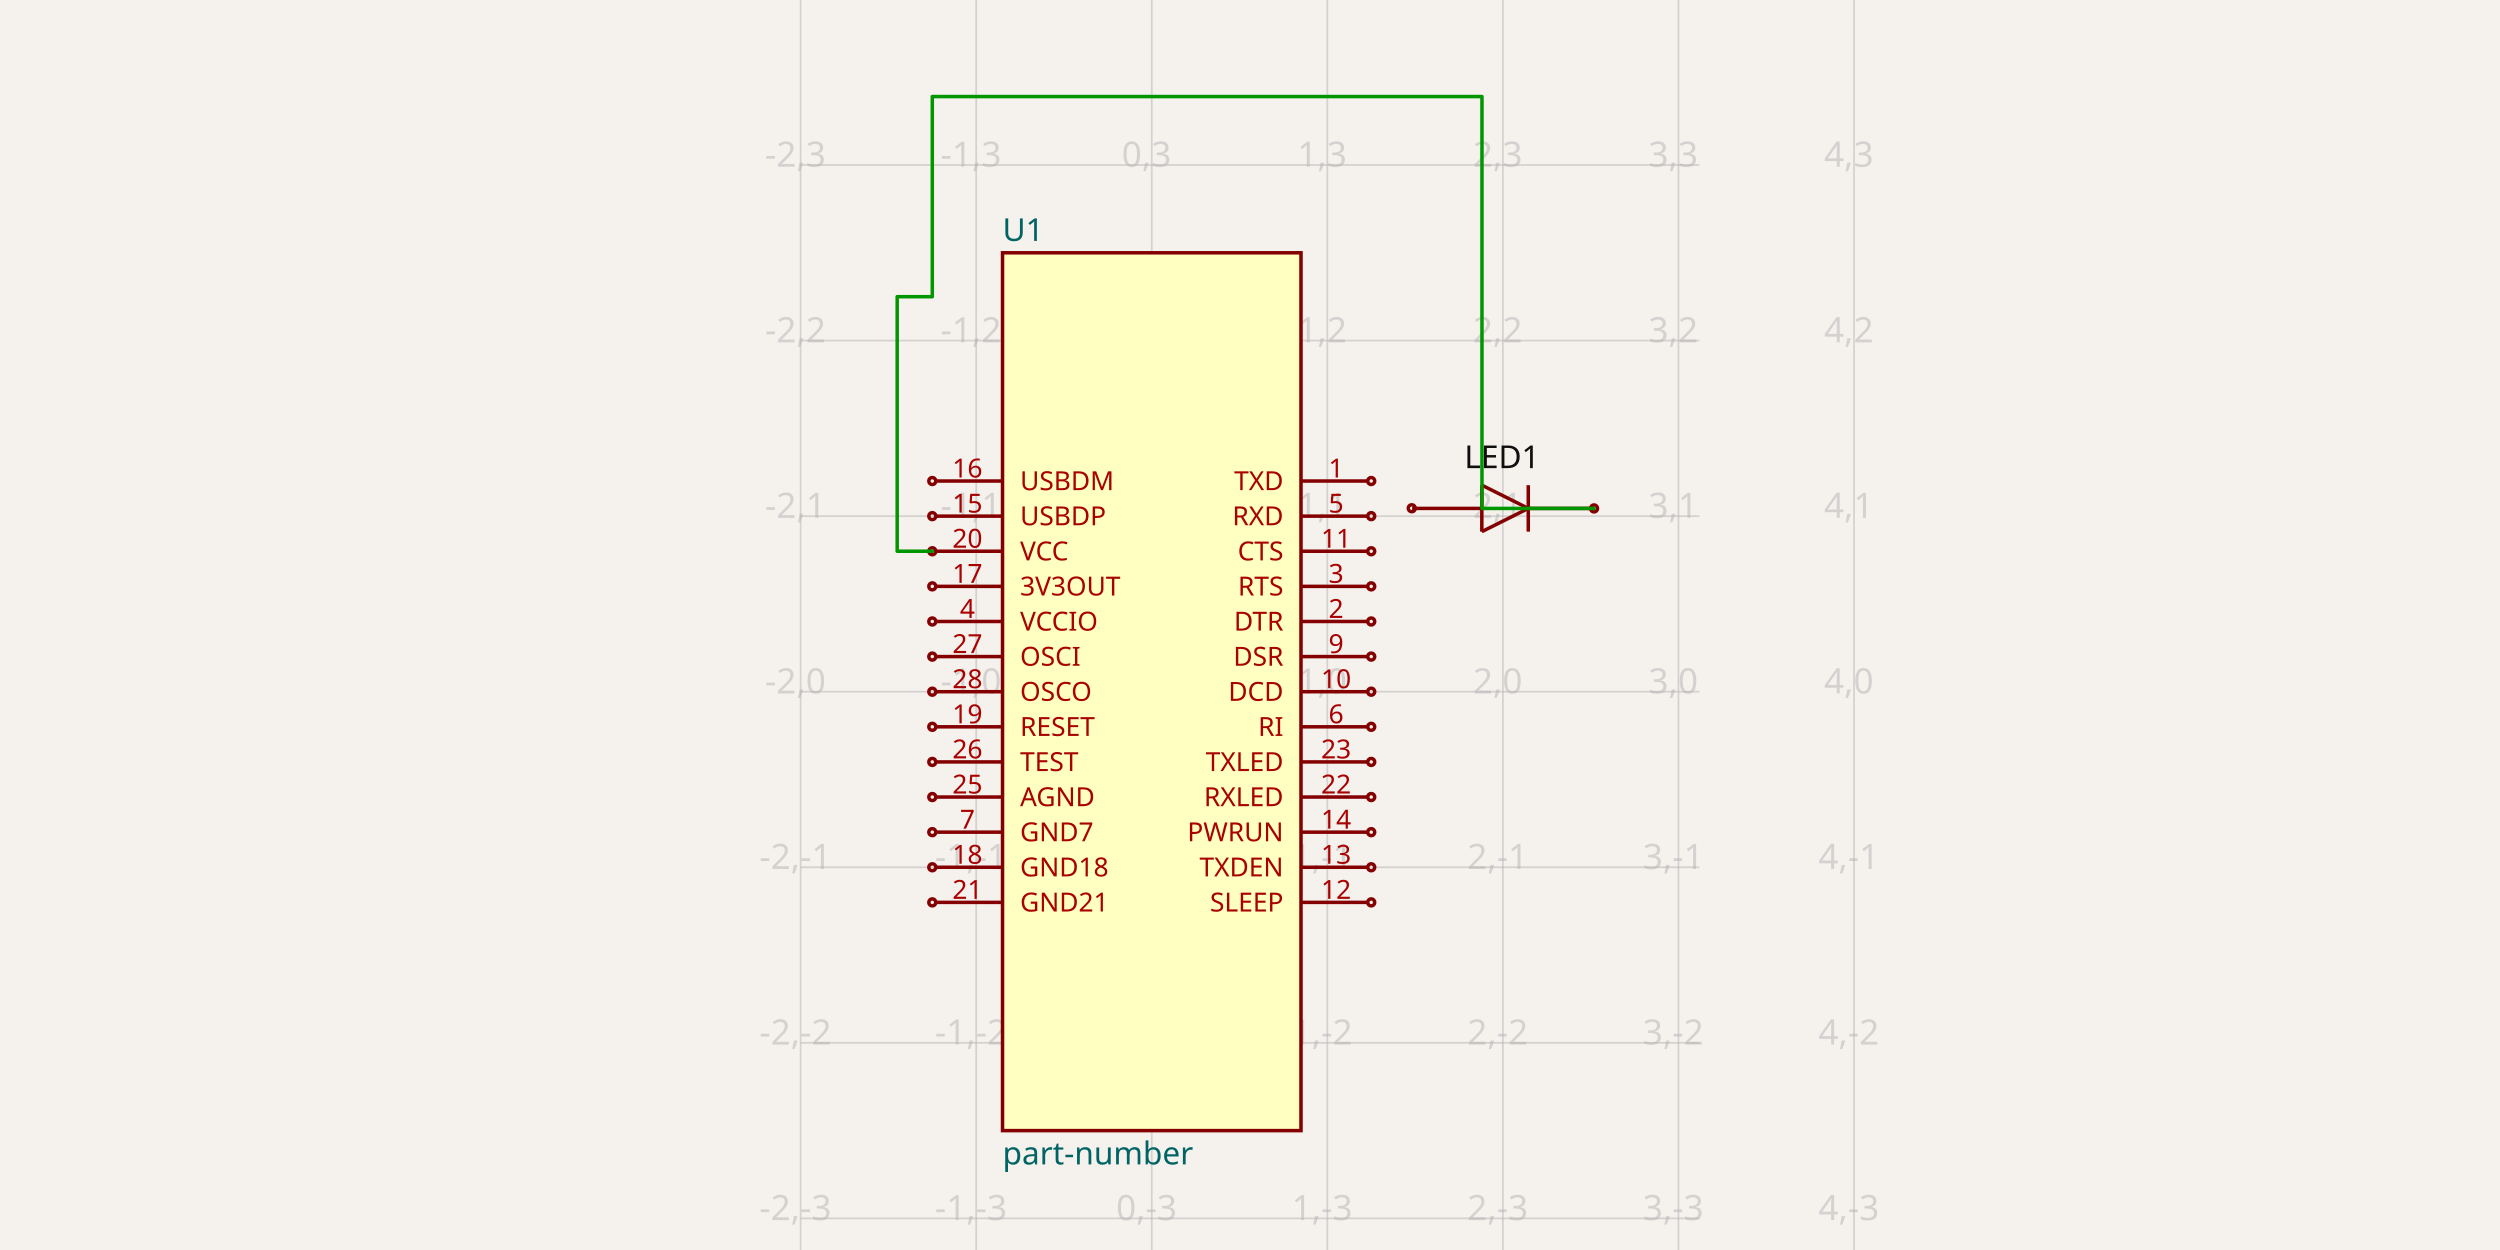
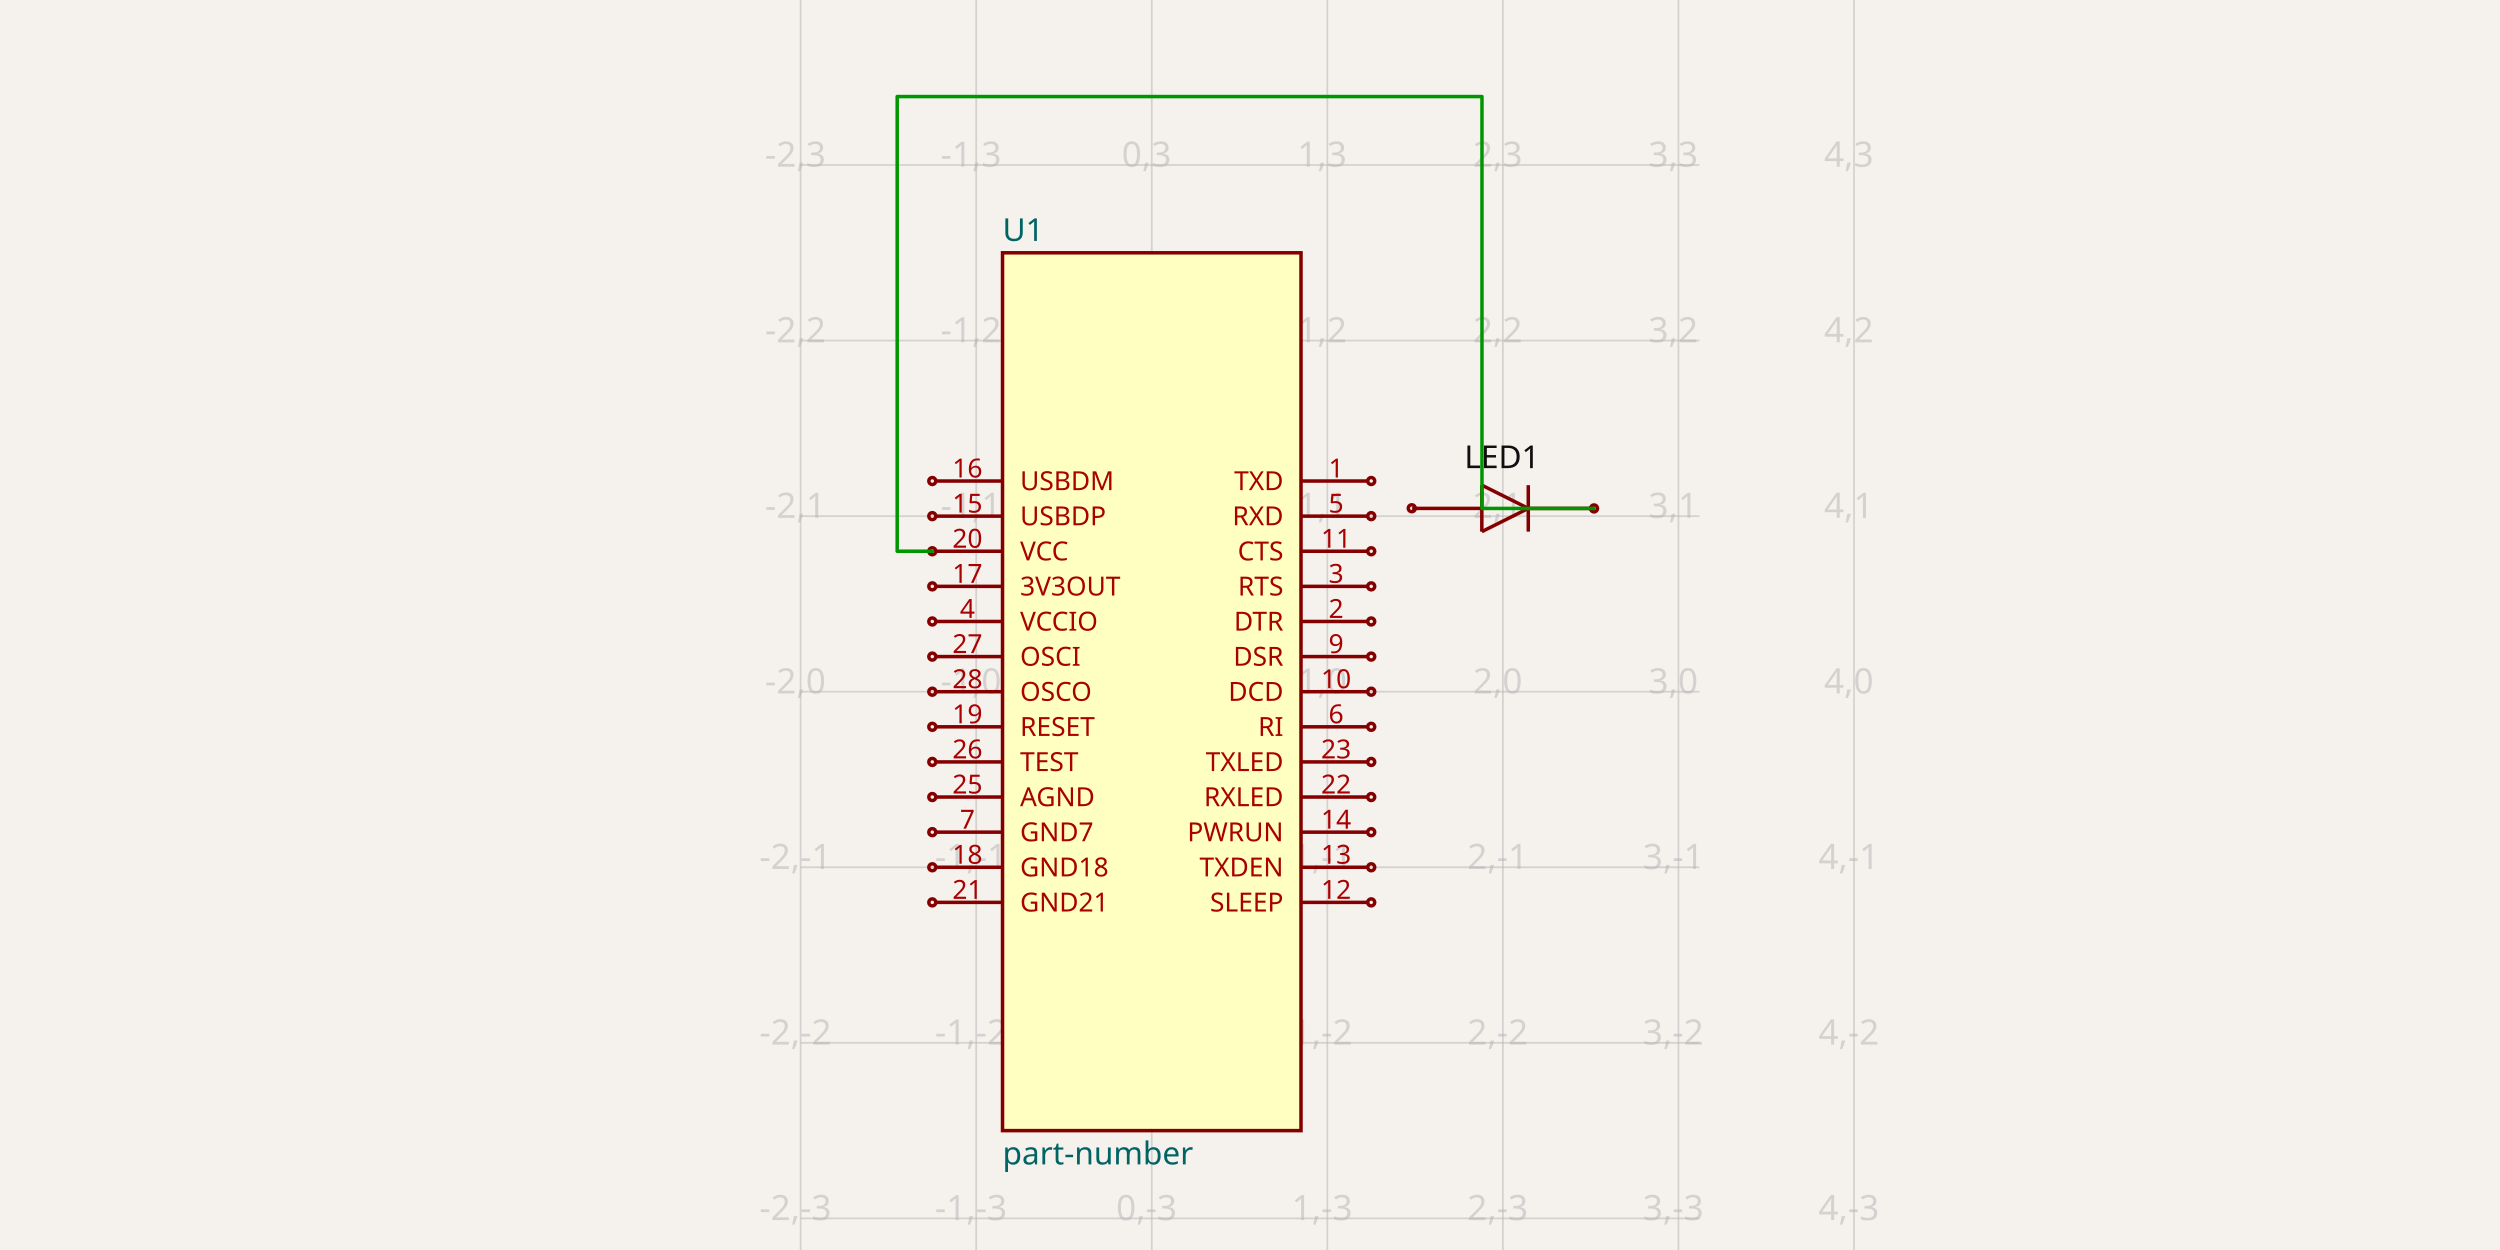
<svg xmlns="http://www.w3.org/2000/svg" width="1200" height="600" style="background-color: rgb(245, 241, 237)" data-real-to-screen-transform="matrix(84.2715400936,0,0,-84.2715400936,552.8438751459,332.0165025024)">
  <style>
              .boundary { fill: rgb(245, 241, 237); }
              .schematic-boundary { fill: none; stroke: #fff; }
              .component { fill: none; stroke: rgb(132, 0, 0); }
              .chip { fill: rgb(255, 255, 194); stroke: rgb(132, 0, 0); }
              .component-pin { fill: none; stroke: rgb(132, 0, 0); }
              .trace:hover {
                filter: invert(1);
              }
              .trace:hover .trace-crossing-outline {
                opacity: 0;
              }
              .text { font-family: sans-serif; fill: rgb(0, 150, 0); }
              .pin-number { fill: rgb(169, 0, 0); }
              .port-label { fill: rgb(0, 100, 100); }
              .component-name { fill: rgb(0, 100, 100); }
            </style>
  <rect class="boundary" x="0" y="0" width="1200" height="600" />
  <g class="grid">
    <line x1="384.301" y1="600" x2="384.301" y2="-1.2522605175036006e-10" stroke="rgb(181, 181, 181)" stroke-width="0.843" stroke-opacity="0.5" />
    <line x1="468.572" y1="600" x2="468.572" y2="-1.2522605175036006e-10" stroke="rgb(181, 181, 181)" stroke-width="0.843" stroke-opacity="0.5" />
    <line x1="552.844" y1="600" x2="552.844" y2="-1.2522605175036006e-10" stroke="rgb(181, 181, 181)" stroke-width="0.843" stroke-opacity="0.5" />
    <line x1="637.115" y1="600" x2="637.115" y2="-1.2522605175036006e-10" stroke="rgb(181, 181, 181)" stroke-width="0.843" stroke-opacity="0.5" />
    <line x1="721.387" y1="600" x2="721.387" y2="-1.2522605175036006e-10" stroke="rgb(181, 181, 181)" stroke-width="0.843" stroke-opacity="0.5" />
    <line x1="805.658" y1="600" x2="805.658" y2="-1.2522605175036006e-10" stroke="rgb(181, 181, 181)" stroke-width="0.843" stroke-opacity="0.5" />
    <line x1="889.93" y1="600" x2="889.93" y2="-1.2522605175036006e-10" stroke="rgb(181, 181, 181)" stroke-width="0.843" stroke-opacity="0.5" />
    <line x1="384.301" y1="669.103" x2="815.699" y2="669.103" stroke="rgb(181, 181, 181)" stroke-width="0.843" stroke-opacity="0.5" />
    <line x1="384.301" y1="584.831" x2="815.699" y2="584.831" stroke="rgb(181, 181, 181)" stroke-width="0.843" stroke-opacity="0.5" />
    <line x1="384.301" y1="500.56" x2="815.699" y2="500.56" stroke="rgb(181, 181, 181)" stroke-width="0.843" stroke-opacity="0.5" />
    <line x1="384.301" y1="416.288" x2="815.699" y2="416.288" stroke="rgb(181, 181, 181)" stroke-width="0.843" stroke-opacity="0.5" />
    <line x1="384.301" y1="332.017" x2="815.699" y2="332.017" stroke="rgb(181, 181, 181)" stroke-width="0.843" stroke-opacity="0.5" />
    <line x1="384.301" y1="247.745" x2="815.699" y2="247.745" stroke="rgb(181, 181, 181)" stroke-width="0.843" stroke-opacity="0.5" />
    <line x1="384.301" y1="163.473" x2="815.699" y2="163.473" stroke="rgb(181, 181, 181)" stroke-width="0.843" stroke-opacity="0.5" />
    <line x1="384.301" y1="79.202" x2="815.699" y2="79.202" stroke="rgb(181, 181, 181)" stroke-width="0.843" stroke-opacity="0.5" />
    <line x1="384.301" y1="-5.07" x2="815.699" y2="-5.07" stroke="rgb(181, 181, 181)" stroke-width="0.843" stroke-opacity="0.5" />
    <text x="381.801" y="664.103" fill="rgb(181, 181, 181)" font-size="16.854" fill-opacity="0.5" text-anchor="middle" dominant-baseline="middle" font-family="sans-serif">-2,-4</text>
    <text x="381.801" y="579.831" fill="rgb(181, 181, 181)" font-size="16.854" fill-opacity="0.5" text-anchor="middle" dominant-baseline="middle" font-family="sans-serif">-2,-3</text>
    <text x="381.801" y="495.56" fill="rgb(181, 181, 181)" font-size="16.854" fill-opacity="0.5" text-anchor="middle" dominant-baseline="middle" font-family="sans-serif">-2,-2</text>
    <text x="381.801" y="411.288" fill="rgb(181, 181, 181)" font-size="16.854" fill-opacity="0.5" text-anchor="middle" dominant-baseline="middle" font-family="sans-serif">-2,-1</text>
    <text x="381.801" y="327.017" fill="rgb(181, 181, 181)" font-size="16.854" fill-opacity="0.5" text-anchor="middle" dominant-baseline="middle" font-family="sans-serif">-2,0</text>
    <text x="381.801" y="242.745" fill="rgb(181, 181, 181)" font-size="16.854" fill-opacity="0.5" text-anchor="middle" dominant-baseline="middle" font-family="sans-serif">-2,1</text>
    <text x="381.801" y="158.473" fill="rgb(181, 181, 181)" font-size="16.854" fill-opacity="0.5" text-anchor="middle" dominant-baseline="middle" font-family="sans-serif">-2,2</text>
    <text x="381.801" y="74.202" fill="rgb(181, 181, 181)" font-size="16.854" fill-opacity="0.5" text-anchor="middle" dominant-baseline="middle" font-family="sans-serif">-2,3</text>
    <text x="381.801" y="-10.07" fill="rgb(181, 181, 181)" font-size="16.854" fill-opacity="0.5" text-anchor="middle" dominant-baseline="middle" font-family="sans-serif">-2,4</text>
    <text x="466.072" y="664.103" fill="rgb(181, 181, 181)" font-size="16.854" fill-opacity="0.5" text-anchor="middle" dominant-baseline="middle" font-family="sans-serif">-1,-4</text>
    <text x="466.072" y="579.831" fill="rgb(181, 181, 181)" font-size="16.854" fill-opacity="0.5" text-anchor="middle" dominant-baseline="middle" font-family="sans-serif">-1,-3</text>
    <text x="466.072" y="495.56" fill="rgb(181, 181, 181)" font-size="16.854" fill-opacity="0.5" text-anchor="middle" dominant-baseline="middle" font-family="sans-serif">-1,-2</text>
    <text x="466.072" y="411.288" fill="rgb(181, 181, 181)" font-size="16.854" fill-opacity="0.5" text-anchor="middle" dominant-baseline="middle" font-family="sans-serif">-1,-1</text>
    <text x="466.072" y="327.017" fill="rgb(181, 181, 181)" font-size="16.854" fill-opacity="0.5" text-anchor="middle" dominant-baseline="middle" font-family="sans-serif">-1,0</text>
    <text x="466.072" y="242.745" fill="rgb(181, 181, 181)" font-size="16.854" fill-opacity="0.5" text-anchor="middle" dominant-baseline="middle" font-family="sans-serif">-1,1</text>
    <text x="466.072" y="158.473" fill="rgb(181, 181, 181)" font-size="16.854" fill-opacity="0.5" text-anchor="middle" dominant-baseline="middle" font-family="sans-serif">-1,2</text>
    <text x="466.072" y="74.202" fill="rgb(181, 181, 181)" font-size="16.854" fill-opacity="0.5" text-anchor="middle" dominant-baseline="middle" font-family="sans-serif">-1,3</text>
    <text x="466.072" y="-10.07" fill="rgb(181, 181, 181)" font-size="16.854" fill-opacity="0.5" text-anchor="middle" dominant-baseline="middle" font-family="sans-serif">-1,4</text>
    <text x="550.344" y="664.103" fill="rgb(181, 181, 181)" font-size="16.854" fill-opacity="0.5" text-anchor="middle" dominant-baseline="middle" font-family="sans-serif">0,-4</text>
    <text x="550.344" y="579.831" fill="rgb(181, 181, 181)" font-size="16.854" fill-opacity="0.5" text-anchor="middle" dominant-baseline="middle" font-family="sans-serif">0,-3</text>
    <text x="550.344" y="495.56" fill="rgb(181, 181, 181)" font-size="16.854" fill-opacity="0.5" text-anchor="middle" dominant-baseline="middle" font-family="sans-serif">0,-2</text>
    <text x="550.344" y="411.288" fill="rgb(181, 181, 181)" font-size="16.854" fill-opacity="0.5" text-anchor="middle" dominant-baseline="middle" font-family="sans-serif">0,-1</text>
    <text x="550.344" y="327.017" fill="rgb(181, 181, 181)" font-size="16.854" fill-opacity="0.5" text-anchor="middle" dominant-baseline="middle" font-family="sans-serif">0,0</text>
    <text x="550.344" y="242.745" fill="rgb(181, 181, 181)" font-size="16.854" fill-opacity="0.5" text-anchor="middle" dominant-baseline="middle" font-family="sans-serif">0,1</text>
    <text x="550.344" y="158.473" fill="rgb(181, 181, 181)" font-size="16.854" fill-opacity="0.5" text-anchor="middle" dominant-baseline="middle" font-family="sans-serif">0,2</text>
    <text x="550.344" y="74.202" fill="rgb(181, 181, 181)" font-size="16.854" fill-opacity="0.5" text-anchor="middle" dominant-baseline="middle" font-family="sans-serif">0,3</text>
    <text x="550.344" y="-10.07" fill="rgb(181, 181, 181)" font-size="16.854" fill-opacity="0.5" text-anchor="middle" dominant-baseline="middle" font-family="sans-serif">0,4</text>
    <text x="634.615" y="664.103" fill="rgb(181, 181, 181)" font-size="16.854" fill-opacity="0.5" text-anchor="middle" dominant-baseline="middle" font-family="sans-serif">1,-4</text>
    <text x="634.615" y="579.831" fill="rgb(181, 181, 181)" font-size="16.854" fill-opacity="0.5" text-anchor="middle" dominant-baseline="middle" font-family="sans-serif">1,-3</text>
    <text x="634.615" y="495.56" fill="rgb(181, 181, 181)" font-size="16.854" fill-opacity="0.5" text-anchor="middle" dominant-baseline="middle" font-family="sans-serif">1,-2</text>
    <text x="634.615" y="411.288" fill="rgb(181, 181, 181)" font-size="16.854" fill-opacity="0.5" text-anchor="middle" dominant-baseline="middle" font-family="sans-serif">1,-1</text>
    <text x="634.615" y="327.017" fill="rgb(181, 181, 181)" font-size="16.854" fill-opacity="0.5" text-anchor="middle" dominant-baseline="middle" font-family="sans-serif">1,0</text>
    <text x="634.615" y="242.745" fill="rgb(181, 181, 181)" font-size="16.854" fill-opacity="0.5" text-anchor="middle" dominant-baseline="middle" font-family="sans-serif">1,1</text>
    <text x="634.615" y="158.473" fill="rgb(181, 181, 181)" font-size="16.854" fill-opacity="0.5" text-anchor="middle" dominant-baseline="middle" font-family="sans-serif">1,2</text>
    <text x="634.615" y="74.202" fill="rgb(181, 181, 181)" font-size="16.854" fill-opacity="0.5" text-anchor="middle" dominant-baseline="middle" font-family="sans-serif">1,3</text>
    <text x="634.615" y="-10.07" fill="rgb(181, 181, 181)" font-size="16.854" fill-opacity="0.5" text-anchor="middle" dominant-baseline="middle" font-family="sans-serif">1,4</text>
    <text x="718.887" y="664.103" fill="rgb(181, 181, 181)" font-size="16.854" fill-opacity="0.5" text-anchor="middle" dominant-baseline="middle" font-family="sans-serif">2,-4</text>
    <text x="718.887" y="579.831" fill="rgb(181, 181, 181)" font-size="16.854" fill-opacity="0.5" text-anchor="middle" dominant-baseline="middle" font-family="sans-serif">2,-3</text>
    <text x="718.887" y="495.56" fill="rgb(181, 181, 181)" font-size="16.854" fill-opacity="0.5" text-anchor="middle" dominant-baseline="middle" font-family="sans-serif">2,-2</text>
    <text x="718.887" y="411.288" fill="rgb(181, 181, 181)" font-size="16.854" fill-opacity="0.5" text-anchor="middle" dominant-baseline="middle" font-family="sans-serif">2,-1</text>
    <text x="718.887" y="327.017" fill="rgb(181, 181, 181)" font-size="16.854" fill-opacity="0.5" text-anchor="middle" dominant-baseline="middle" font-family="sans-serif">2,0</text>
    <text x="718.887" y="242.745" fill="rgb(181, 181, 181)" font-size="16.854" fill-opacity="0.5" text-anchor="middle" dominant-baseline="middle" font-family="sans-serif">2,1</text>
    <text x="718.887" y="158.473" fill="rgb(181, 181, 181)" font-size="16.854" fill-opacity="0.5" text-anchor="middle" dominant-baseline="middle" font-family="sans-serif">2,2</text>
    <text x="718.887" y="74.202" fill="rgb(181, 181, 181)" font-size="16.854" fill-opacity="0.5" text-anchor="middle" dominant-baseline="middle" font-family="sans-serif">2,3</text>
    <text x="718.887" y="-10.07" fill="rgb(181, 181, 181)" font-size="16.854" fill-opacity="0.5" text-anchor="middle" dominant-baseline="middle" font-family="sans-serif">2,4</text>
    <text x="803.158" y="664.103" fill="rgb(181, 181, 181)" font-size="16.854" fill-opacity="0.5" text-anchor="middle" dominant-baseline="middle" font-family="sans-serif">3,-4</text>
    <text x="803.158" y="579.831" fill="rgb(181, 181, 181)" font-size="16.854" fill-opacity="0.5" text-anchor="middle" dominant-baseline="middle" font-family="sans-serif">3,-3</text>
    <text x="803.158" y="495.56" fill="rgb(181, 181, 181)" font-size="16.854" fill-opacity="0.5" text-anchor="middle" dominant-baseline="middle" font-family="sans-serif">3,-2</text>
    <text x="803.158" y="411.288" fill="rgb(181, 181, 181)" font-size="16.854" fill-opacity="0.5" text-anchor="middle" dominant-baseline="middle" font-family="sans-serif">3,-1</text>
    <text x="803.158" y="327.017" fill="rgb(181, 181, 181)" font-size="16.854" fill-opacity="0.5" text-anchor="middle" dominant-baseline="middle" font-family="sans-serif">3,0</text>
    <text x="803.158" y="242.745" fill="rgb(181, 181, 181)" font-size="16.854" fill-opacity="0.5" text-anchor="middle" dominant-baseline="middle" font-family="sans-serif">3,1</text>
    <text x="803.158" y="158.473" fill="rgb(181, 181, 181)" font-size="16.854" fill-opacity="0.5" text-anchor="middle" dominant-baseline="middle" font-family="sans-serif">3,2</text>
    <text x="803.158" y="74.202" fill="rgb(181, 181, 181)" font-size="16.854" fill-opacity="0.5" text-anchor="middle" dominant-baseline="middle" font-family="sans-serif">3,3</text>
    <text x="803.158" y="-10.07" fill="rgb(181, 181, 181)" font-size="16.854" fill-opacity="0.5" text-anchor="middle" dominant-baseline="middle" font-family="sans-serif">3,4</text>
    <text x="887.43" y="664.103" fill="rgb(181, 181, 181)" font-size="16.854" fill-opacity="0.5" text-anchor="middle" dominant-baseline="middle" font-family="sans-serif">4,-4</text>
    <text x="887.43" y="579.831" fill="rgb(181, 181, 181)" font-size="16.854" fill-opacity="0.5" text-anchor="middle" dominant-baseline="middle" font-family="sans-serif">4,-3</text>
    <text x="887.43" y="495.56" fill="rgb(181, 181, 181)" font-size="16.854" fill-opacity="0.5" text-anchor="middle" dominant-baseline="middle" font-family="sans-serif">4,-2</text>
    <text x="887.43" y="411.288" fill="rgb(181, 181, 181)" font-size="16.854" fill-opacity="0.5" text-anchor="middle" dominant-baseline="middle" font-family="sans-serif">4,-1</text>
    <text x="887.43" y="327.017" fill="rgb(181, 181, 181)" font-size="16.854" fill-opacity="0.5" text-anchor="middle" dominant-baseline="middle" font-family="sans-serif">4,0</text>
    <text x="887.43" y="242.745" fill="rgb(181, 181, 181)" font-size="16.854" fill-opacity="0.5" text-anchor="middle" dominant-baseline="middle" font-family="sans-serif">4,1</text>
    <text x="887.43" y="158.473" fill="rgb(181, 181, 181)" font-size="16.854" fill-opacity="0.5" text-anchor="middle" dominant-baseline="middle" font-family="sans-serif">4,2</text>
    <text x="887.43" y="74.202" fill="rgb(181, 181, 181)" font-size="16.854" fill-opacity="0.5" text-anchor="middle" dominant-baseline="middle" font-family="sans-serif">4,3</text>
    <text x="887.43" y="-10.07" fill="rgb(181, 181, 181)" font-size="16.854" fill-opacity="0.5" text-anchor="middle" dominant-baseline="middle" font-family="sans-serif">4,4</text>
  </g>
  <g data-circuit-json-type="schematic_component" data-schematic-component-id="schematic_component_0">
    <rect class="component chip" x="481.213" y="121.338" width="143.262" height="421.358" stroke-width="1.685px" fill="rgb(255, 255, 194)" stroke="rgb(132, 0, 0)" />
    <rect class="component-overlay" x="481.213" y="121.338" width="143.262" height="421.358" fill="transparent" />
    <text x="481.213" y="553.651" fill="#006464" text-anchor="start" dominant-baseline="middle" font-family="sans-serif" font-size="15.169px" transform="rotate(0, 481.2131, 553.6507)">part-number</text>
    <text x="481.213" y="110.382" fill="#006464" text-anchor="start" dominant-baseline="middle" font-family="sans-serif" font-size="15.169px" transform="rotate(0, 481.2131, 110.3824)">U1</text>
    <line class="component-pin" x1="656.498" y1="230.891" x2="624.475" y2="230.891" stroke-width="1.685px" />
    <circle class="component-pin" cx="658.183" cy="230.891" r="1.685" stroke-width="1.685px" />
    <text class="pin-number" x="641.329" y="229.205" style="font-family: sans-serif;" fill="rgb(169, 0, 0)" text-anchor="middle" dominant-baseline="auto" font-size="12.641px" transform="">1</text>
    <text class="pin-number" x="616.048" y="230.891" style="font-family: sans-serif;" fill="rgb(169, 0, 0)" text-anchor="end" dominant-baseline="middle" font-size="12.641px" transform="">TXD</text>
    <line class="component-pin" x1="656.498" y1="298.308" x2="624.475" y2="298.308" stroke-width="1.685px" />
    <circle class="component-pin" cx="658.183" cy="298.308" r="1.685" stroke-width="1.685px" />
    <text class="pin-number" x="641.329" y="296.622" style="font-family: sans-serif;" fill="rgb(169, 0, 0)" text-anchor="middle" dominant-baseline="auto" font-size="12.641px" transform="">2</text>
    <text class="pin-number" x="616.048" y="298.308" style="font-family: sans-serif;" fill="rgb(169, 0, 0)" text-anchor="end" dominant-baseline="middle" font-size="12.641px" transform="">DTR</text>
    <line class="component-pin" x1="656.498" y1="281.454" x2="624.475" y2="281.454" stroke-width="1.685px" />
    <circle class="component-pin" cx="658.183" cy="281.454" r="1.685" stroke-width="1.685px" />
    <text class="pin-number" x="641.329" y="279.768" style="font-family: sans-serif;" fill="rgb(169, 0, 0)" text-anchor="middle" dominant-baseline="auto" font-size="12.641px" transform="">3</text>
    <text class="pin-number" x="616.048" y="281.454" style="font-family: sans-serif;" fill="rgb(169, 0, 0)" text-anchor="end" dominant-baseline="middle" font-size="12.641px" transform="">RTS</text>
    <line class="component-pin" x1="449.19" y1="298.308" x2="481.213" y2="298.308" stroke-width="1.685px" />
    <circle class="component-pin" cx="447.504" cy="298.308" r="1.685" stroke-width="1.685px" />
    <text class="pin-number" x="464.359" y="296.622" style="font-family: sans-serif;" fill="rgb(169, 0, 0)" text-anchor="middle" dominant-baseline="auto" font-size="12.641px" transform="">4</text>
    <text class="pin-number" x="489.64" y="298.308" style="font-family: sans-serif;" fill="rgb(169, 0, 0)" text-anchor="start" dominant-baseline="middle" font-size="12.641px" transform="">VCCIO</text>
    <line class="component-pin" x1="656.498" y1="247.745" x2="624.475" y2="247.745" stroke-width="1.685px" />
    <circle class="component-pin" cx="658.183" cy="247.745" r="1.685" stroke-width="1.685px" />
    <text class="pin-number" x="641.329" y="246.06" style="font-family: sans-serif;" fill="rgb(169, 0, 0)" text-anchor="middle" dominant-baseline="auto" font-size="12.641px" transform="">5</text>
    <text class="pin-number" x="616.048" y="247.745" style="font-family: sans-serif;" fill="rgb(169, 0, 0)" text-anchor="end" dominant-baseline="middle" font-size="12.641px" transform="">RXD</text>
    <line class="component-pin" x1="656.498" y1="348.871" x2="624.475" y2="348.871" stroke-width="1.685px" />
    <circle class="component-pin" cx="658.183" cy="348.871" r="1.685" stroke-width="1.685px" />
    <text class="pin-number" x="641.329" y="347.185" style="font-family: sans-serif;" fill="rgb(169, 0, 0)" text-anchor="middle" dominant-baseline="auto" font-size="12.641px" transform="">6</text>
    <text class="pin-number" x="616.048" y="348.871" style="font-family: sans-serif;" fill="rgb(169, 0, 0)" text-anchor="end" dominant-baseline="middle" font-size="12.641px" transform="">RI</text>
    <line class="component-pin" x1="449.19" y1="399.434" x2="481.213" y2="399.434" stroke-width="1.685px" />
    <circle class="component-pin" cx="447.504" cy="399.434" r="1.685" stroke-width="1.685px" />
    <text class="pin-number" x="464.359" y="397.748" style="font-family: sans-serif;" fill="rgb(169, 0, 0)" text-anchor="middle" dominant-baseline="auto" font-size="12.641px" transform="">7</text>
    <text class="pin-number" x="489.64" y="399.434" style="font-family: sans-serif;" fill="rgb(169, 0, 0)" text-anchor="start" dominant-baseline="middle" font-size="12.641px" transform="">GND7</text>
    <line class="component-pin" x1="656.498" y1="315.162" x2="624.475" y2="315.162" stroke-width="1.685px" />
    <circle class="component-pin" cx="658.183" cy="315.162" r="1.685" stroke-width="1.685px" />
    <text class="pin-number" x="641.329" y="313.477" style="font-family: sans-serif;" fill="rgb(169, 0, 0)" text-anchor="middle" dominant-baseline="auto" font-size="12.641px" transform="">9</text>
    <text class="pin-number" x="616.048" y="315.162" style="font-family: sans-serif;" fill="rgb(169, 0, 0)" text-anchor="end" dominant-baseline="middle" font-size="12.641px" transform="">DSR</text>
    <line class="component-pin" x1="656.498" y1="332.017" x2="624.475" y2="332.017" stroke-width="1.685px" />
    <circle class="component-pin" cx="658.183" cy="332.017" r="1.685" stroke-width="1.685px" />
    <text class="pin-number" x="641.329" y="330.331" style="font-family: sans-serif;" fill="rgb(169, 0, 0)" text-anchor="middle" dominant-baseline="auto" font-size="12.641px" transform="">10</text>
    <text class="pin-number" x="616.048" y="332.017" style="font-family: sans-serif;" fill="rgb(169, 0, 0)" text-anchor="end" dominant-baseline="middle" font-size="12.641px" transform="">DCD</text>
    <line class="component-pin" x1="656.498" y1="264.599" x2="624.475" y2="264.599" stroke-width="1.685px" />
    <circle class="component-pin" cx="658.183" cy="264.599" r="1.685" stroke-width="1.685px" />
    <text class="pin-number" x="641.329" y="262.914" style="font-family: sans-serif;" fill="rgb(169, 0, 0)" text-anchor="middle" dominant-baseline="auto" font-size="12.641px" transform="">11</text>
    <text class="pin-number" x="616.048" y="264.599" style="font-family: sans-serif;" fill="rgb(169, 0, 0)" text-anchor="end" dominant-baseline="middle" font-size="12.641px" transform="">CTS</text>
    <line class="component-pin" x1="656.498" y1="433.142" x2="624.475" y2="433.142" stroke-width="1.685px" />
    <circle class="component-pin" cx="658.183" cy="433.142" r="1.685" stroke-width="1.685px" />
    <text class="pin-number" x="641.329" y="431.457" style="font-family: sans-serif;" fill="rgb(169, 0, 0)" text-anchor="middle" dominant-baseline="auto" font-size="12.641px" transform="">12</text>
    <text class="pin-number" x="616.048" y="433.142" style="font-family: sans-serif;" fill="rgb(169, 0, 0)" text-anchor="end" dominant-baseline="middle" font-size="12.641px" transform="">SLEEP</text>
    <line class="component-pin" x1="656.498" y1="416.288" x2="624.475" y2="416.288" stroke-width="1.685px" />
    <circle class="component-pin" cx="658.183" cy="416.288" r="1.685" stroke-width="1.685px" />
    <text class="pin-number" x="641.329" y="414.603" style="font-family: sans-serif;" fill="rgb(169, 0, 0)" text-anchor="middle" dominant-baseline="auto" font-size="12.641px" transform="">13</text>
    <text class="pin-number" x="616.048" y="416.288" style="font-family: sans-serif;" fill="rgb(169, 0, 0)" text-anchor="end" dominant-baseline="middle" font-size="12.641px" transform="">TXDEN</text>
    <line class="component-pin" x1="656.498" y1="399.434" x2="624.475" y2="399.434" stroke-width="1.685px" />
    <circle class="component-pin" cx="658.183" cy="399.434" r="1.685" stroke-width="1.685px" />
    <text class="pin-number" x="641.329" y="397.748" style="font-family: sans-serif;" fill="rgb(169, 0, 0)" text-anchor="middle" dominant-baseline="auto" font-size="12.641px" transform="">14</text>
    <text class="pin-number" x="616.048" y="399.434" style="font-family: sans-serif;" fill="rgb(169, 0, 0)" text-anchor="end" dominant-baseline="middle" font-size="12.641px" transform="">PWRUN</text>
    <line class="component-pin" x1="449.19" y1="247.745" x2="481.213" y2="247.745" stroke-width="1.685px" />
    <circle class="component-pin" cx="447.504" cy="247.745" r="1.685" stroke-width="1.685px" />
    <text class="pin-number" x="464.359" y="246.06" style="font-family: sans-serif;" fill="rgb(169, 0, 0)" text-anchor="middle" dominant-baseline="auto" font-size="12.641px" transform="">15</text>
    <text class="pin-number" x="489.64" y="247.745" style="font-family: sans-serif;" fill="rgb(169, 0, 0)" text-anchor="start" dominant-baseline="middle" font-size="12.641px" transform="">USBDP</text>
    <line class="component-pin" x1="449.19" y1="230.891" x2="481.213" y2="230.891" stroke-width="1.685px" />
    <circle class="component-pin" cx="447.504" cy="230.891" r="1.685" stroke-width="1.685px" />
    <text class="pin-number" x="464.359" y="229.205" style="font-family: sans-serif;" fill="rgb(169, 0, 0)" text-anchor="middle" dominant-baseline="auto" font-size="12.641px" transform="">16</text>
    <text class="pin-number" x="489.64" y="230.891" style="font-family: sans-serif;" fill="rgb(169, 0, 0)" text-anchor="start" dominant-baseline="middle" font-size="12.641px" transform="">USBDM</text>
    <line class="component-pin" x1="449.19" y1="281.454" x2="481.213" y2="281.454" stroke-width="1.685px" />
    <circle class="component-pin" cx="447.504" cy="281.454" r="1.685" stroke-width="1.685px" />
    <text class="pin-number" x="464.359" y="279.768" style="font-family: sans-serif;" fill="rgb(169, 0, 0)" text-anchor="middle" dominant-baseline="auto" font-size="12.641px" transform="">17</text>
    <text class="pin-number" x="489.64" y="281.454" style="font-family: sans-serif;" fill="rgb(169, 0, 0)" text-anchor="start" dominant-baseline="middle" font-size="12.641px" transform="">3V3OUT</text>
    <line class="component-pin" x1="449.19" y1="416.288" x2="481.213" y2="416.288" stroke-width="1.685px" />
    <circle class="component-pin" cx="447.504" cy="416.288" r="1.685" stroke-width="1.685px" />
    <text class="pin-number" x="464.359" y="414.603" style="font-family: sans-serif;" fill="rgb(169, 0, 0)" text-anchor="middle" dominant-baseline="auto" font-size="12.641px" transform="">18</text>
    <text class="pin-number" x="489.64" y="416.288" style="font-family: sans-serif;" fill="rgb(169, 0, 0)" text-anchor="start" dominant-baseline="middle" font-size="12.641px" transform="">GND18</text>
    <line class="component-pin" x1="449.19" y1="348.871" x2="481.213" y2="348.871" stroke-width="1.685px" />
    <circle class="component-pin" cx="447.504" cy="348.871" r="1.685" stroke-width="1.685px" />
    <text class="pin-number" x="464.359" y="347.185" style="font-family: sans-serif;" fill="rgb(169, 0, 0)" text-anchor="middle" dominant-baseline="auto" font-size="12.641px" transform="">19</text>
    <text class="pin-number" x="489.64" y="348.871" style="font-family: sans-serif;" fill="rgb(169, 0, 0)" text-anchor="start" dominant-baseline="middle" font-size="12.641px" transform="">RESET</text>
    <line class="component-pin" x1="449.19" y1="264.599" x2="481.213" y2="264.599" stroke-width="1.685px" />
    <circle class="component-pin" cx="447.504" cy="264.599" r="1.685" stroke-width="1.685px" />
    <text class="pin-number" x="464.359" y="262.914" style="font-family: sans-serif;" fill="rgb(169, 0, 0)" text-anchor="middle" dominant-baseline="auto" font-size="12.641px" transform="">20</text>
    <text class="pin-number" x="489.64" y="264.599" style="font-family: sans-serif;" fill="rgb(169, 0, 0)" text-anchor="start" dominant-baseline="middle" font-size="12.641px" transform="">VCC</text>
    <line class="component-pin" x1="449.19" y1="433.142" x2="481.213" y2="433.142" stroke-width="1.685px" />
    <circle class="component-pin" cx="447.504" cy="433.142" r="1.685" stroke-width="1.685px" />
    <text class="pin-number" x="464.359" y="431.457" style="font-family: sans-serif;" fill="rgb(169, 0, 0)" text-anchor="middle" dominant-baseline="auto" font-size="12.641px" transform="">21</text>
    <text class="pin-number" x="489.64" y="433.142" style="font-family: sans-serif;" fill="rgb(169, 0, 0)" text-anchor="start" dominant-baseline="middle" font-size="12.641px" transform="">GND21</text>
    <line class="component-pin" x1="656.498" y1="382.579" x2="624.475" y2="382.579" stroke-width="1.685px" />
    <circle class="component-pin" cx="658.183" cy="382.579" r="1.685" stroke-width="1.685px" />
    <text class="pin-number" x="641.329" y="380.894" style="font-family: sans-serif;" fill="rgb(169, 0, 0)" text-anchor="middle" dominant-baseline="auto" font-size="12.641px" transform="">22</text>
    <text class="pin-number" x="616.048" y="382.579" style="font-family: sans-serif;" fill="rgb(169, 0, 0)" text-anchor="end" dominant-baseline="middle" font-size="12.641px" transform="">RXLED</text>
    <line class="component-pin" x1="656.498" y1="365.725" x2="624.475" y2="365.725" stroke-width="1.685px" />
    <circle class="component-pin" cx="658.183" cy="365.725" r="1.685" stroke-width="1.685px" />
    <text class="pin-number" x="641.329" y="364.04" style="font-family: sans-serif;" fill="rgb(169, 0, 0)" text-anchor="middle" dominant-baseline="auto" font-size="12.641px" transform="">23</text>
    <text class="pin-number" x="616.048" y="365.725" style="font-family: sans-serif;" fill="rgb(169, 0, 0)" text-anchor="end" dominant-baseline="middle" font-size="12.641px" transform="">TXLED</text>
    <line class="component-pin" x1="449.19" y1="382.579" x2="481.213" y2="382.579" stroke-width="1.685px" />
    <circle class="component-pin" cx="447.504" cy="382.579" r="1.685" stroke-width="1.685px" />
    <text class="pin-number" x="464.359" y="380.894" style="font-family: sans-serif;" fill="rgb(169, 0, 0)" text-anchor="middle" dominant-baseline="auto" font-size="12.641px" transform="">25</text>
    <text class="pin-number" x="489.64" y="382.579" style="font-family: sans-serif;" fill="rgb(169, 0, 0)" text-anchor="start" dominant-baseline="middle" font-size="12.641px" transform="">AGND</text>
    <line class="component-pin" x1="449.19" y1="365.725" x2="481.213" y2="365.725" stroke-width="1.685px" />
    <circle class="component-pin" cx="447.504" cy="365.725" r="1.685" stroke-width="1.685px" />
    <text class="pin-number" x="464.359" y="364.04" style="font-family: sans-serif;" fill="rgb(169, 0, 0)" text-anchor="middle" dominant-baseline="auto" font-size="12.641px" transform="">26</text>
    <text class="pin-number" x="489.64" y="365.725" style="font-family: sans-serif;" fill="rgb(169, 0, 0)" text-anchor="start" dominant-baseline="middle" font-size="12.641px" transform="">TEST</text>
    <line class="component-pin" x1="449.19" y1="315.162" x2="481.213" y2="315.162" stroke-width="1.685px" />
    <circle class="component-pin" cx="447.504" cy="315.162" r="1.685" stroke-width="1.685px" />
    <text class="pin-number" x="464.359" y="313.477" style="font-family: sans-serif;" fill="rgb(169, 0, 0)" text-anchor="middle" dominant-baseline="auto" font-size="12.641px" transform="">27</text>
    <text class="pin-number" x="489.64" y="315.162" style="font-family: sans-serif;" fill="rgb(169, 0, 0)" text-anchor="start" dominant-baseline="middle" font-size="12.641px" transform="">OSCI</text>
    <line class="component-pin" x1="449.19" y1="332.017" x2="481.213" y2="332.017" stroke-width="1.685px" />
    <circle class="component-pin" cx="447.504" cy="332.017" r="1.685" stroke-width="1.685px" />
    <text class="pin-number" x="464.359" y="330.331" style="font-family: sans-serif;" fill="rgb(169, 0, 0)" text-anchor="middle" dominant-baseline="auto" font-size="12.641px" transform="">28</text>
    <text class="pin-number" x="489.64" y="332.017" style="font-family: sans-serif;" fill="rgb(169, 0, 0)" text-anchor="start" dominant-baseline="middle" font-size="12.641px" transform="">OSCO</text>
  </g>
  <g data-circuit-json-type="schematic_component" data-schematic-component-id="schematic_component_1">
    <rect class="component-overlay" x="677.83" y="232.886" width="87.663" height="22.297" fill="transparent" />
    <path d="M 733.572 244.034 L 711.275 255.182" stroke="rgb(132, 0, 0)" fill="none" stroke-width="1.685px" />
    <path d="M 711.275 232.886 L 733.572 244.034" stroke="rgb(132, 0, 0)" fill="none" stroke-width="1.685px" />
    <path d="M 711.275 255.182 L 711.275 232.886" stroke="rgb(132, 0, 0)" fill="none" stroke-width="1.685px" />
    <path d="M 733.572 232.886 L 733.572 255.182" stroke="rgb(132, 0, 0)" fill="none" stroke-width="1.685px" />
    <path d="M 711.089 244.034 L 677.83 244.034" stroke="rgb(132, 0, 0)" fill="none" stroke-width="1.685px" />
    <path d="M 765.493 244.041 L 734 244.041" stroke="rgb(132, 0, 0)" fill="none" stroke-width="1.685px" />
    <text x="720.963" y="224.694" fill="rgb(15, 15, 15)" font-family="sans-serif" text-anchor="middle" dominant-baseline="auto" font-size="15.169px">LED1</text>
    <text x="721.378" y="270.796" fill="rgb(15, 15, 15)" font-family="sans-serif" text-anchor="middle" dominant-baseline="hanging" font-size="15.169px" />
    <circle cx="677.638" cy="243.959" r="1.685px" stroke-width="1.685px" fill="none" stroke="rgb(132, 0, 0)" />
    <circle cx="765.136" cy="244.046" r="1.685px" stroke-width="1.685px" fill="none" stroke="rgb(132, 0, 0)" />
  </g>
  <g class="trace" data-circuit-json-type="schematic_trace" data-schematic-trace-id="schematic_trace_0">
-     <path d="M 765.136 244.046 L 711.346 244.046 L 711.346 46.349 L 447.504 46.349 L 447.504 142.406 L 430.65 142.406 L 430.65 264.599 L 447.504 264.599" class="trace-invisible-hover-outline" stroke="rgb(0, 150, 0)" fill="none" stroke-width="13.483px" stroke-linecap="round" opacity="0" stroke-linejoin="round" />
-     <path d="M 765.136 244.046 L 711.346 244.046 L 711.346 46.349 L 447.504 46.349 L 447.504 142.406 L 430.65 142.406 L 430.65 264.599 L 447.504 264.599" stroke="rgb(0, 150, 0)" fill="none" stroke-width="1.685px" stroke-linecap="round" stroke-linejoin="round" />
+     <path d="M 765.136 244.046 L 711.346 244.046 L 711.346 46.349 L 430.65 46.349 L 430.65 264.599 L 447.504 264.599" class="trace-invisible-hover-outline" stroke="rgb(0, 150, 0)" fill="none" stroke-width="13.483px" stroke-linecap="round" opacity="0" stroke-linejoin="round" />
+     <path d="M 765.136 244.046 L 711.346 244.046 L 711.346 46.349 L 430.65 46.349 L 430.65 264.599 L 447.504 264.599" stroke="rgb(0, 150, 0)" fill="none" stroke-width="1.685px" stroke-linecap="round" stroke-linejoin="round" />
  </g>
</svg>
